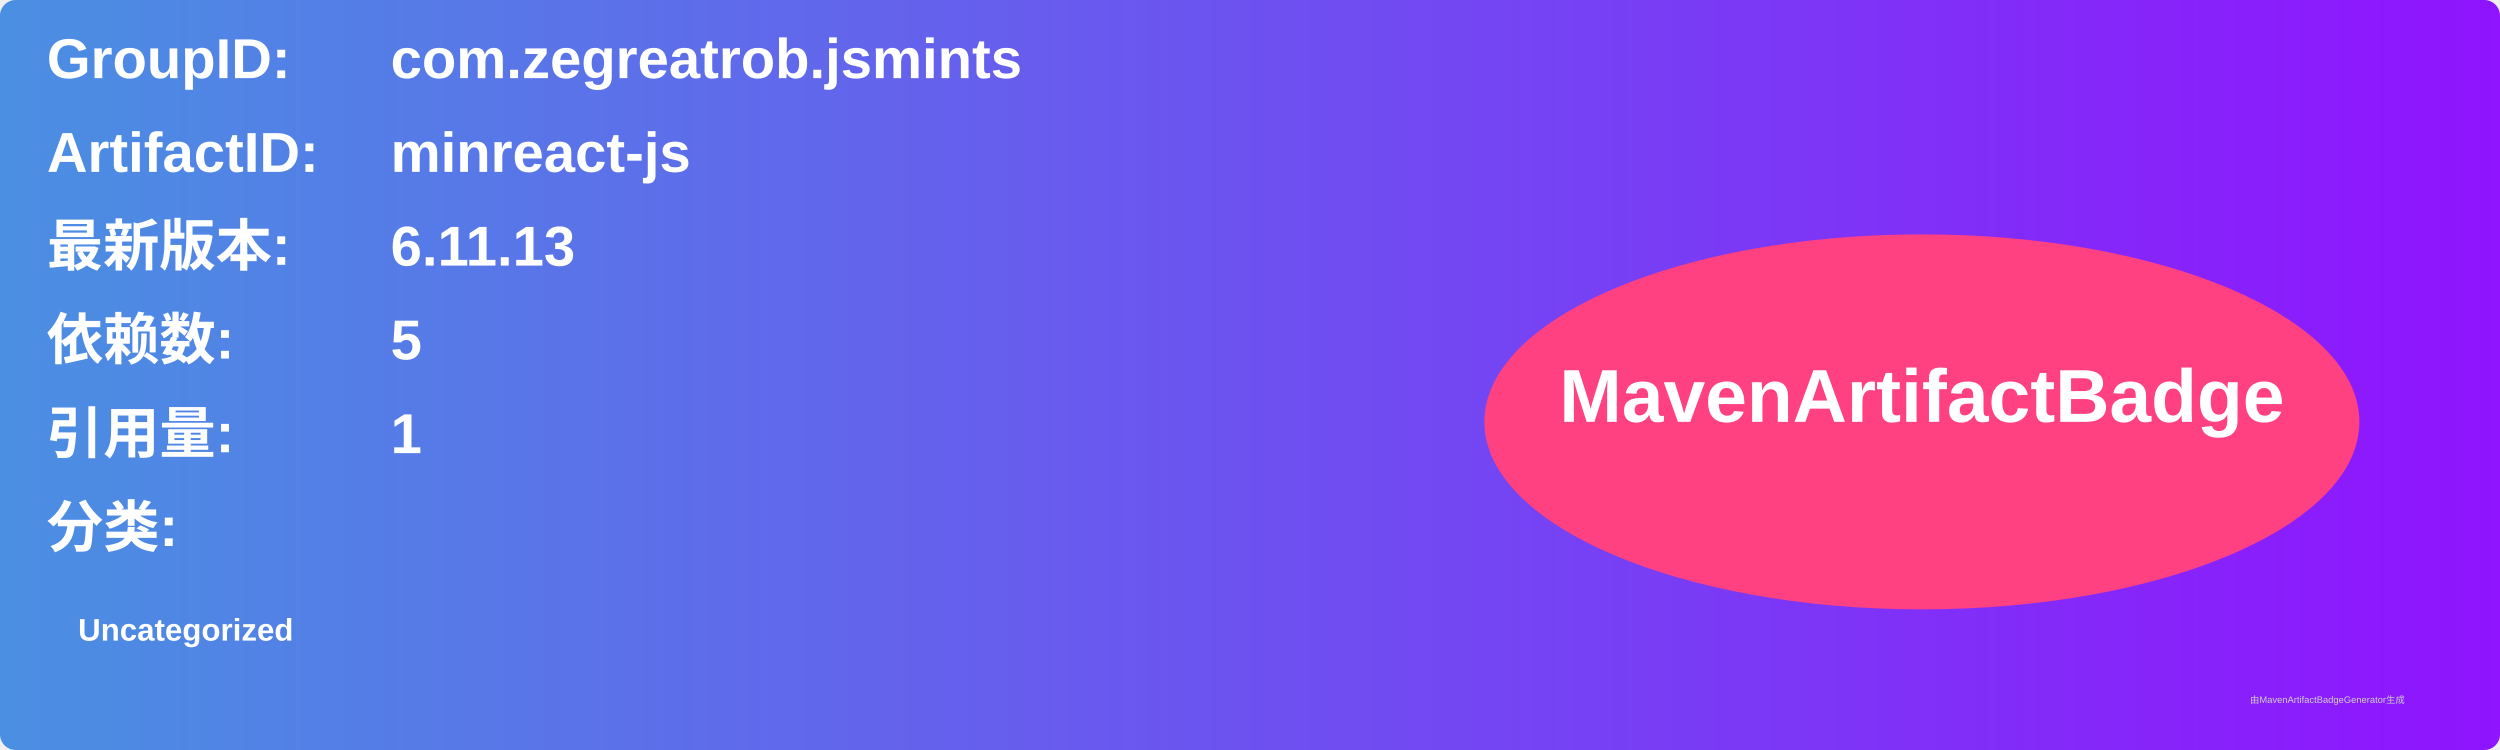
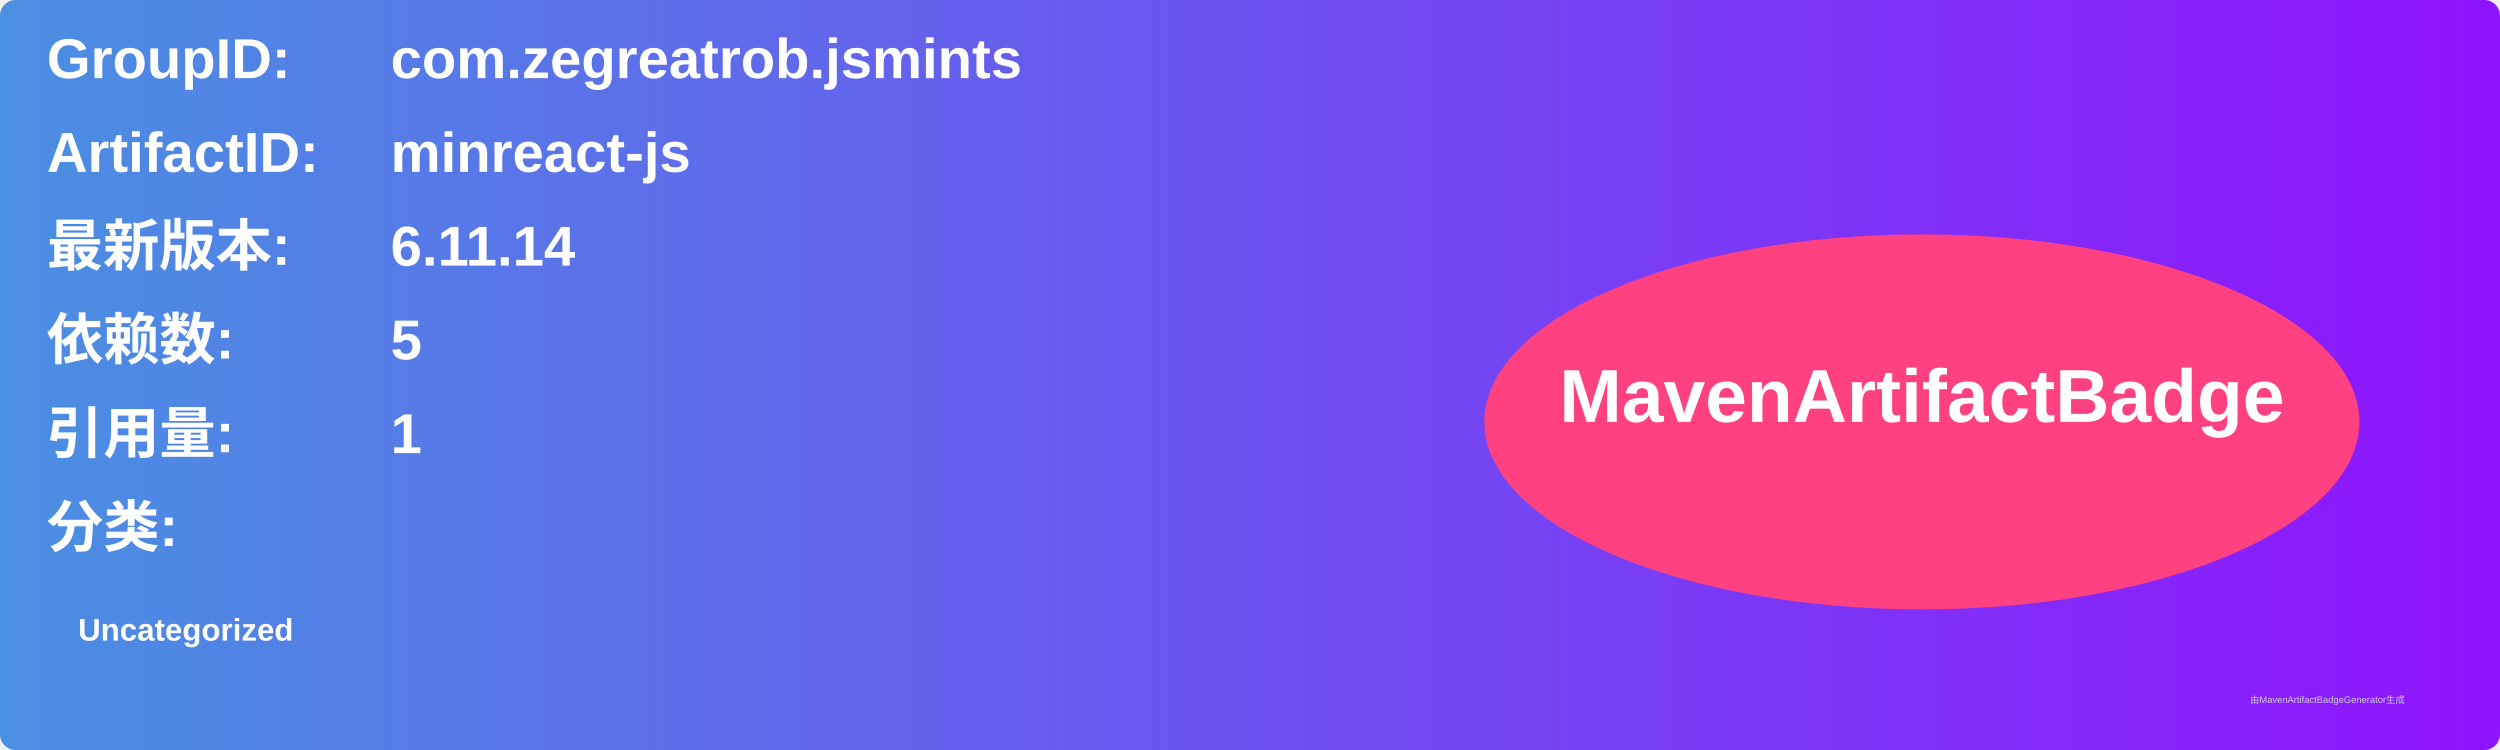
<svg xmlns="http://www.w3.org/2000/svg" width="800" height="240" viewBox="0 0 800 240">
  <linearGradient id="grad" x1="0%" y1="0%" x2="100%" y2="0%">
    <stop offset="0%" stop-color="#4a90e2" />
    <stop offset="100%" stop-color="#9013fe" />
  </linearGradient>
  <rect width="100%" height="100%" rx="5" ry="5" fill="url(#grad)" />
  <g transform="translate(15, 15)">
    <text x="0" y="10" font-family="Arial" font-size="18" fill="white" font-weight="bold" width="260">GroupID:</text>
    <text x="110" y="10" font-family="Arial" font-size="18" fill="white" font-weight="bold" width="460">com.zegreatrob.jsmints</text>
    <text x="0" y="40" font-family="Arial" font-size="18" fill="white" font-weight="bold" width="260">ArtifactID:</text>
    <text x="110" y="40" font-family="Arial" font-size="18" fill="white" font-weight="bold" width="460">minreact-js</text>
    <text x="0" y="70" font-family="Arial" font-size="18" fill="white" font-weight="bold">最新版本:</text>
    <text x="110" y="70" font-family="Arial" font-size="18" fill="white" font-weight="bold">
-       <tspan font-weight="bold">6.11.13</tspan>
+       <tspan font-weight="bold">6.11.14</tspan>
    </text>
    <text x="0" y="100" font-family="Arial" font-size="18" fill="white" font-weight="bold">依赖数: </text>
    <text x="110" y="100" font-family="Arial" font-size="18" fill="white">
      <tspan font-weight="bold">5</tspan>
    </text>
    <text x="0" y="130" font-family="Arial" font-size="18" fill="white" font-weight="bold">引用量: </text>
    <text x="110" y="130" font-family="Arial" font-size="18" fill="white">
      <tspan font-weight="bold">1</tspan>
    </text>
    <text x="0" y="160" font-family="Arial" font-size="18" fill="white" font-weight="bold">分类:</text>
    <text x="10" y="190" font-family="Arial" font-size="10" fill="white">
      <tspan font-weight="bold">Uncategorized</tspan>
    </text>
    <ellipse cx="600" cy="120" rx="140" ry="60" fill="#ff4081" />
    <text x="600" y="120" text-anchor="middle" font-family="Arial" font-size="24" fill="white" font-weight="bold">MavenArtifactBadge</text>
  </g>
  <text x="720" y="225" font-family="Arial" font-size="3" fill="#d0d0d0">由MavenArtifactBadgeGenerator生成</text>
</svg>
